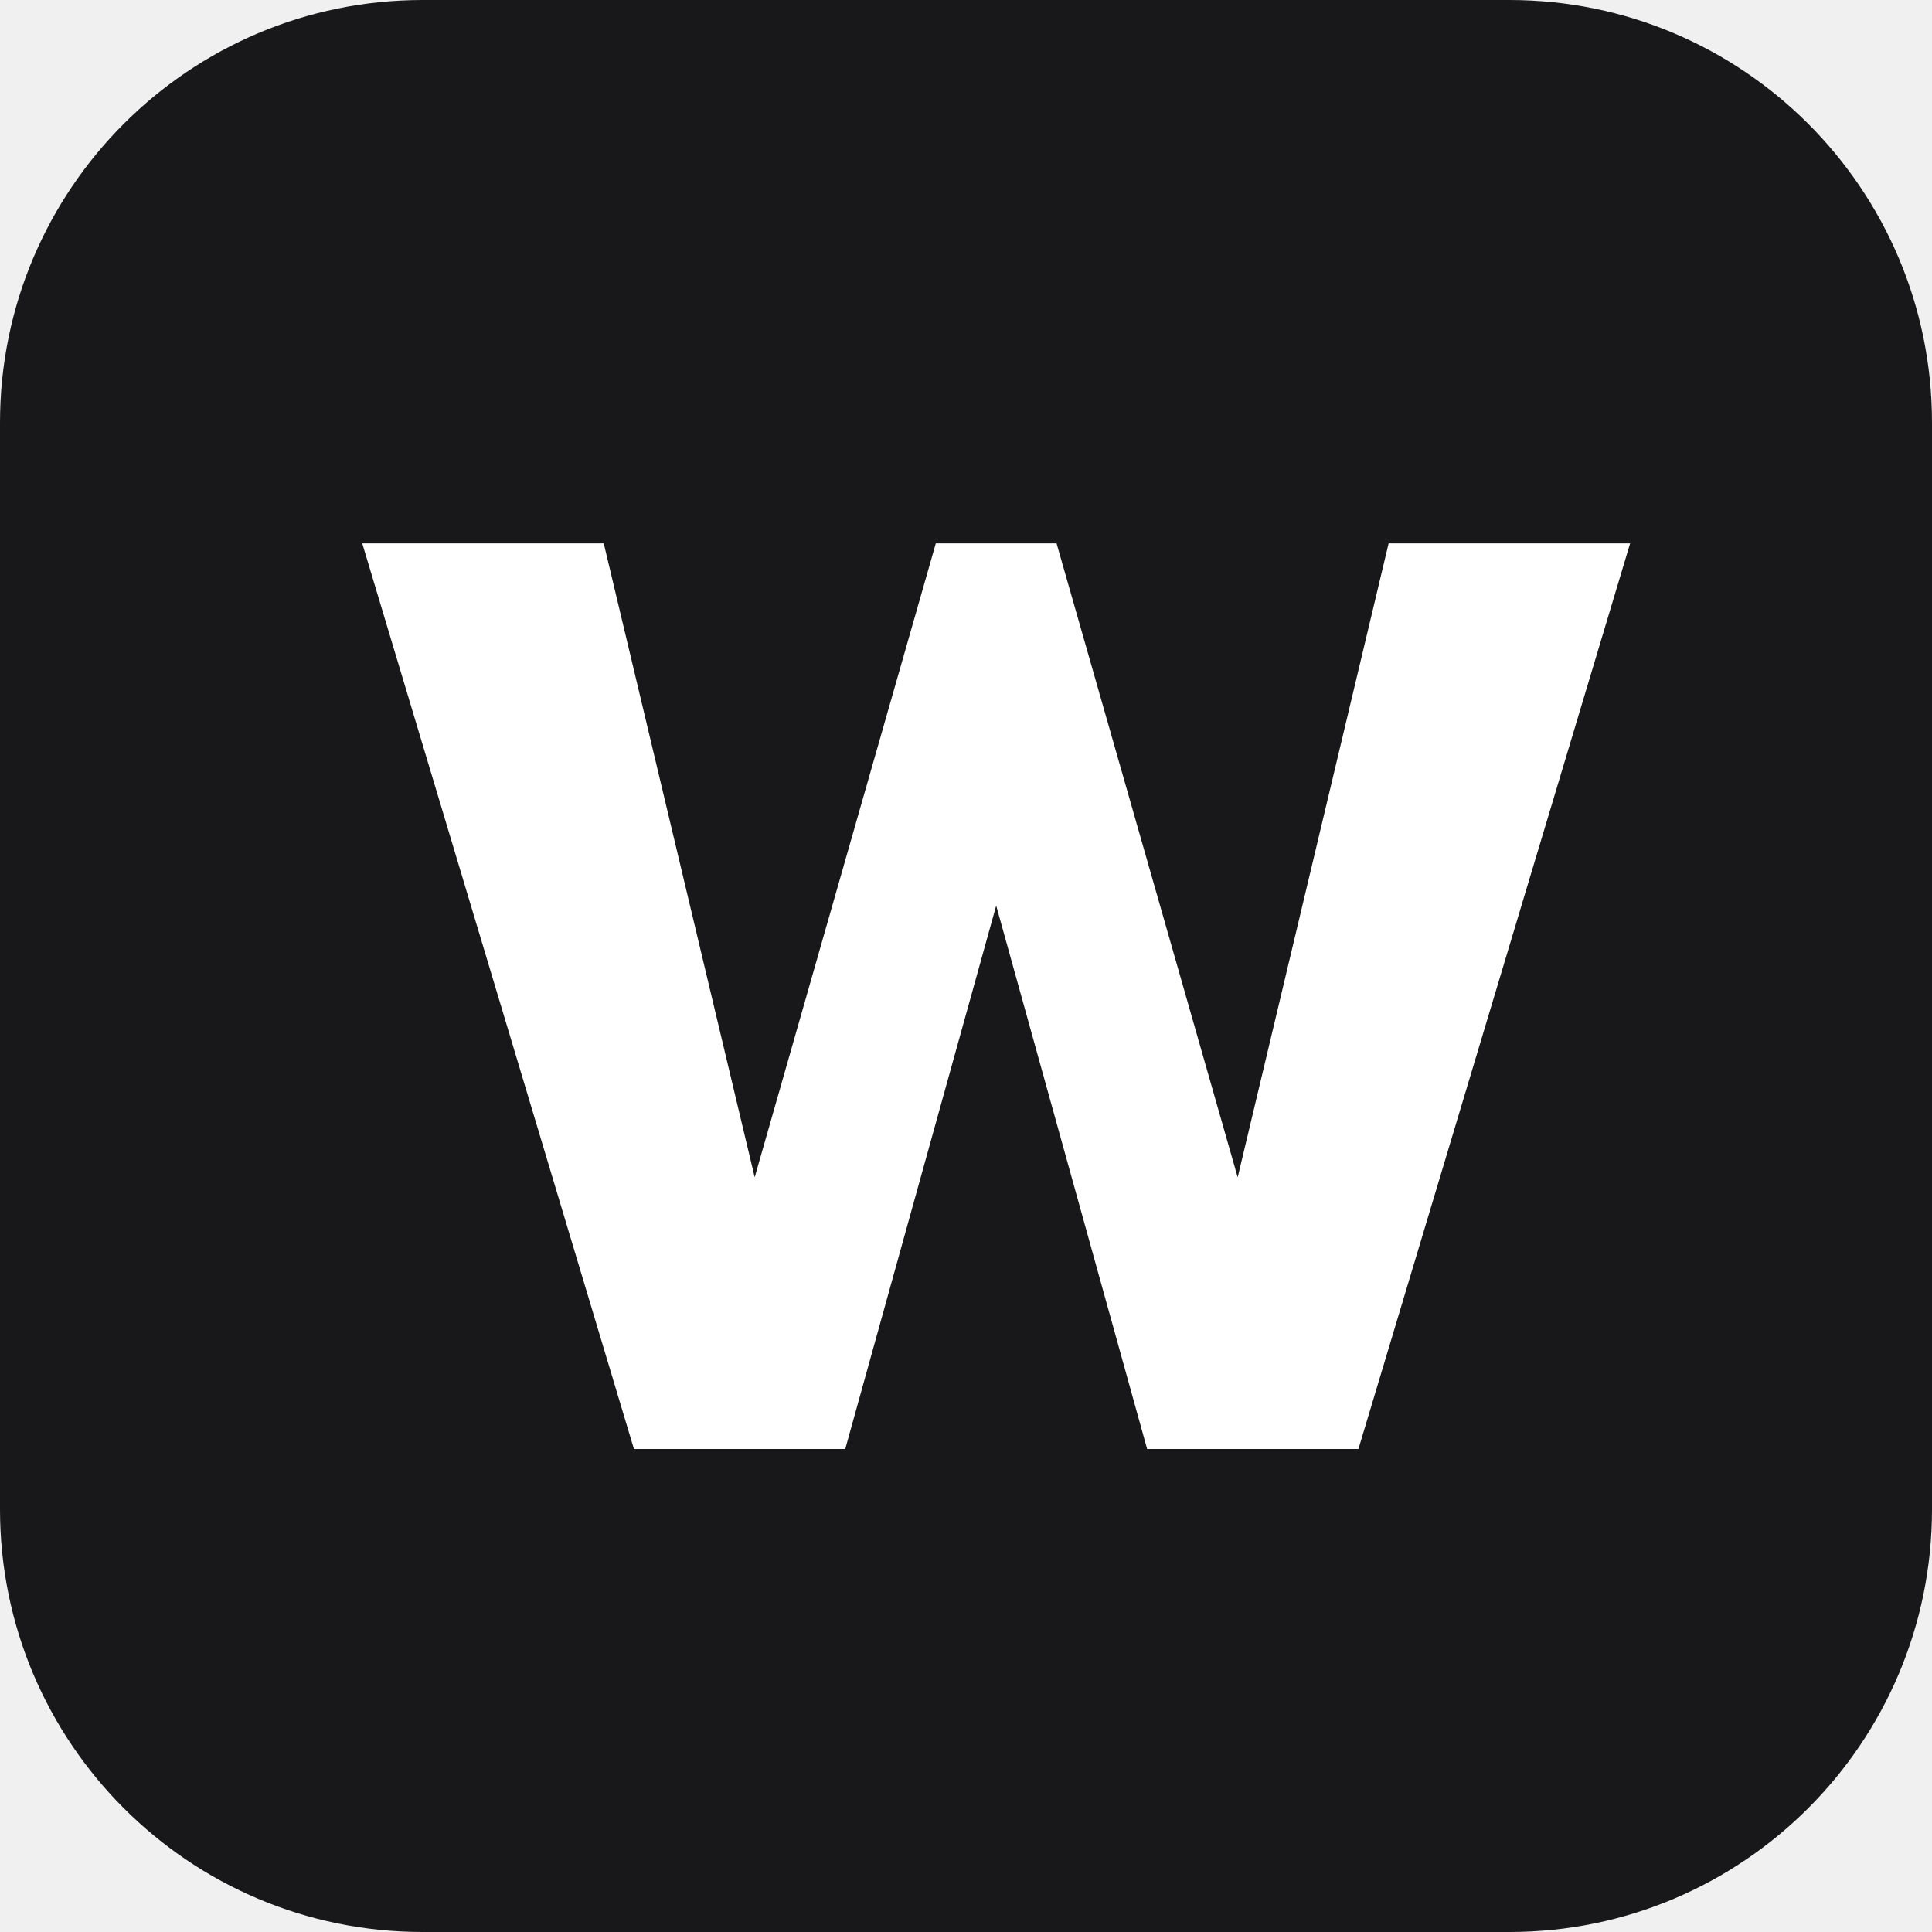
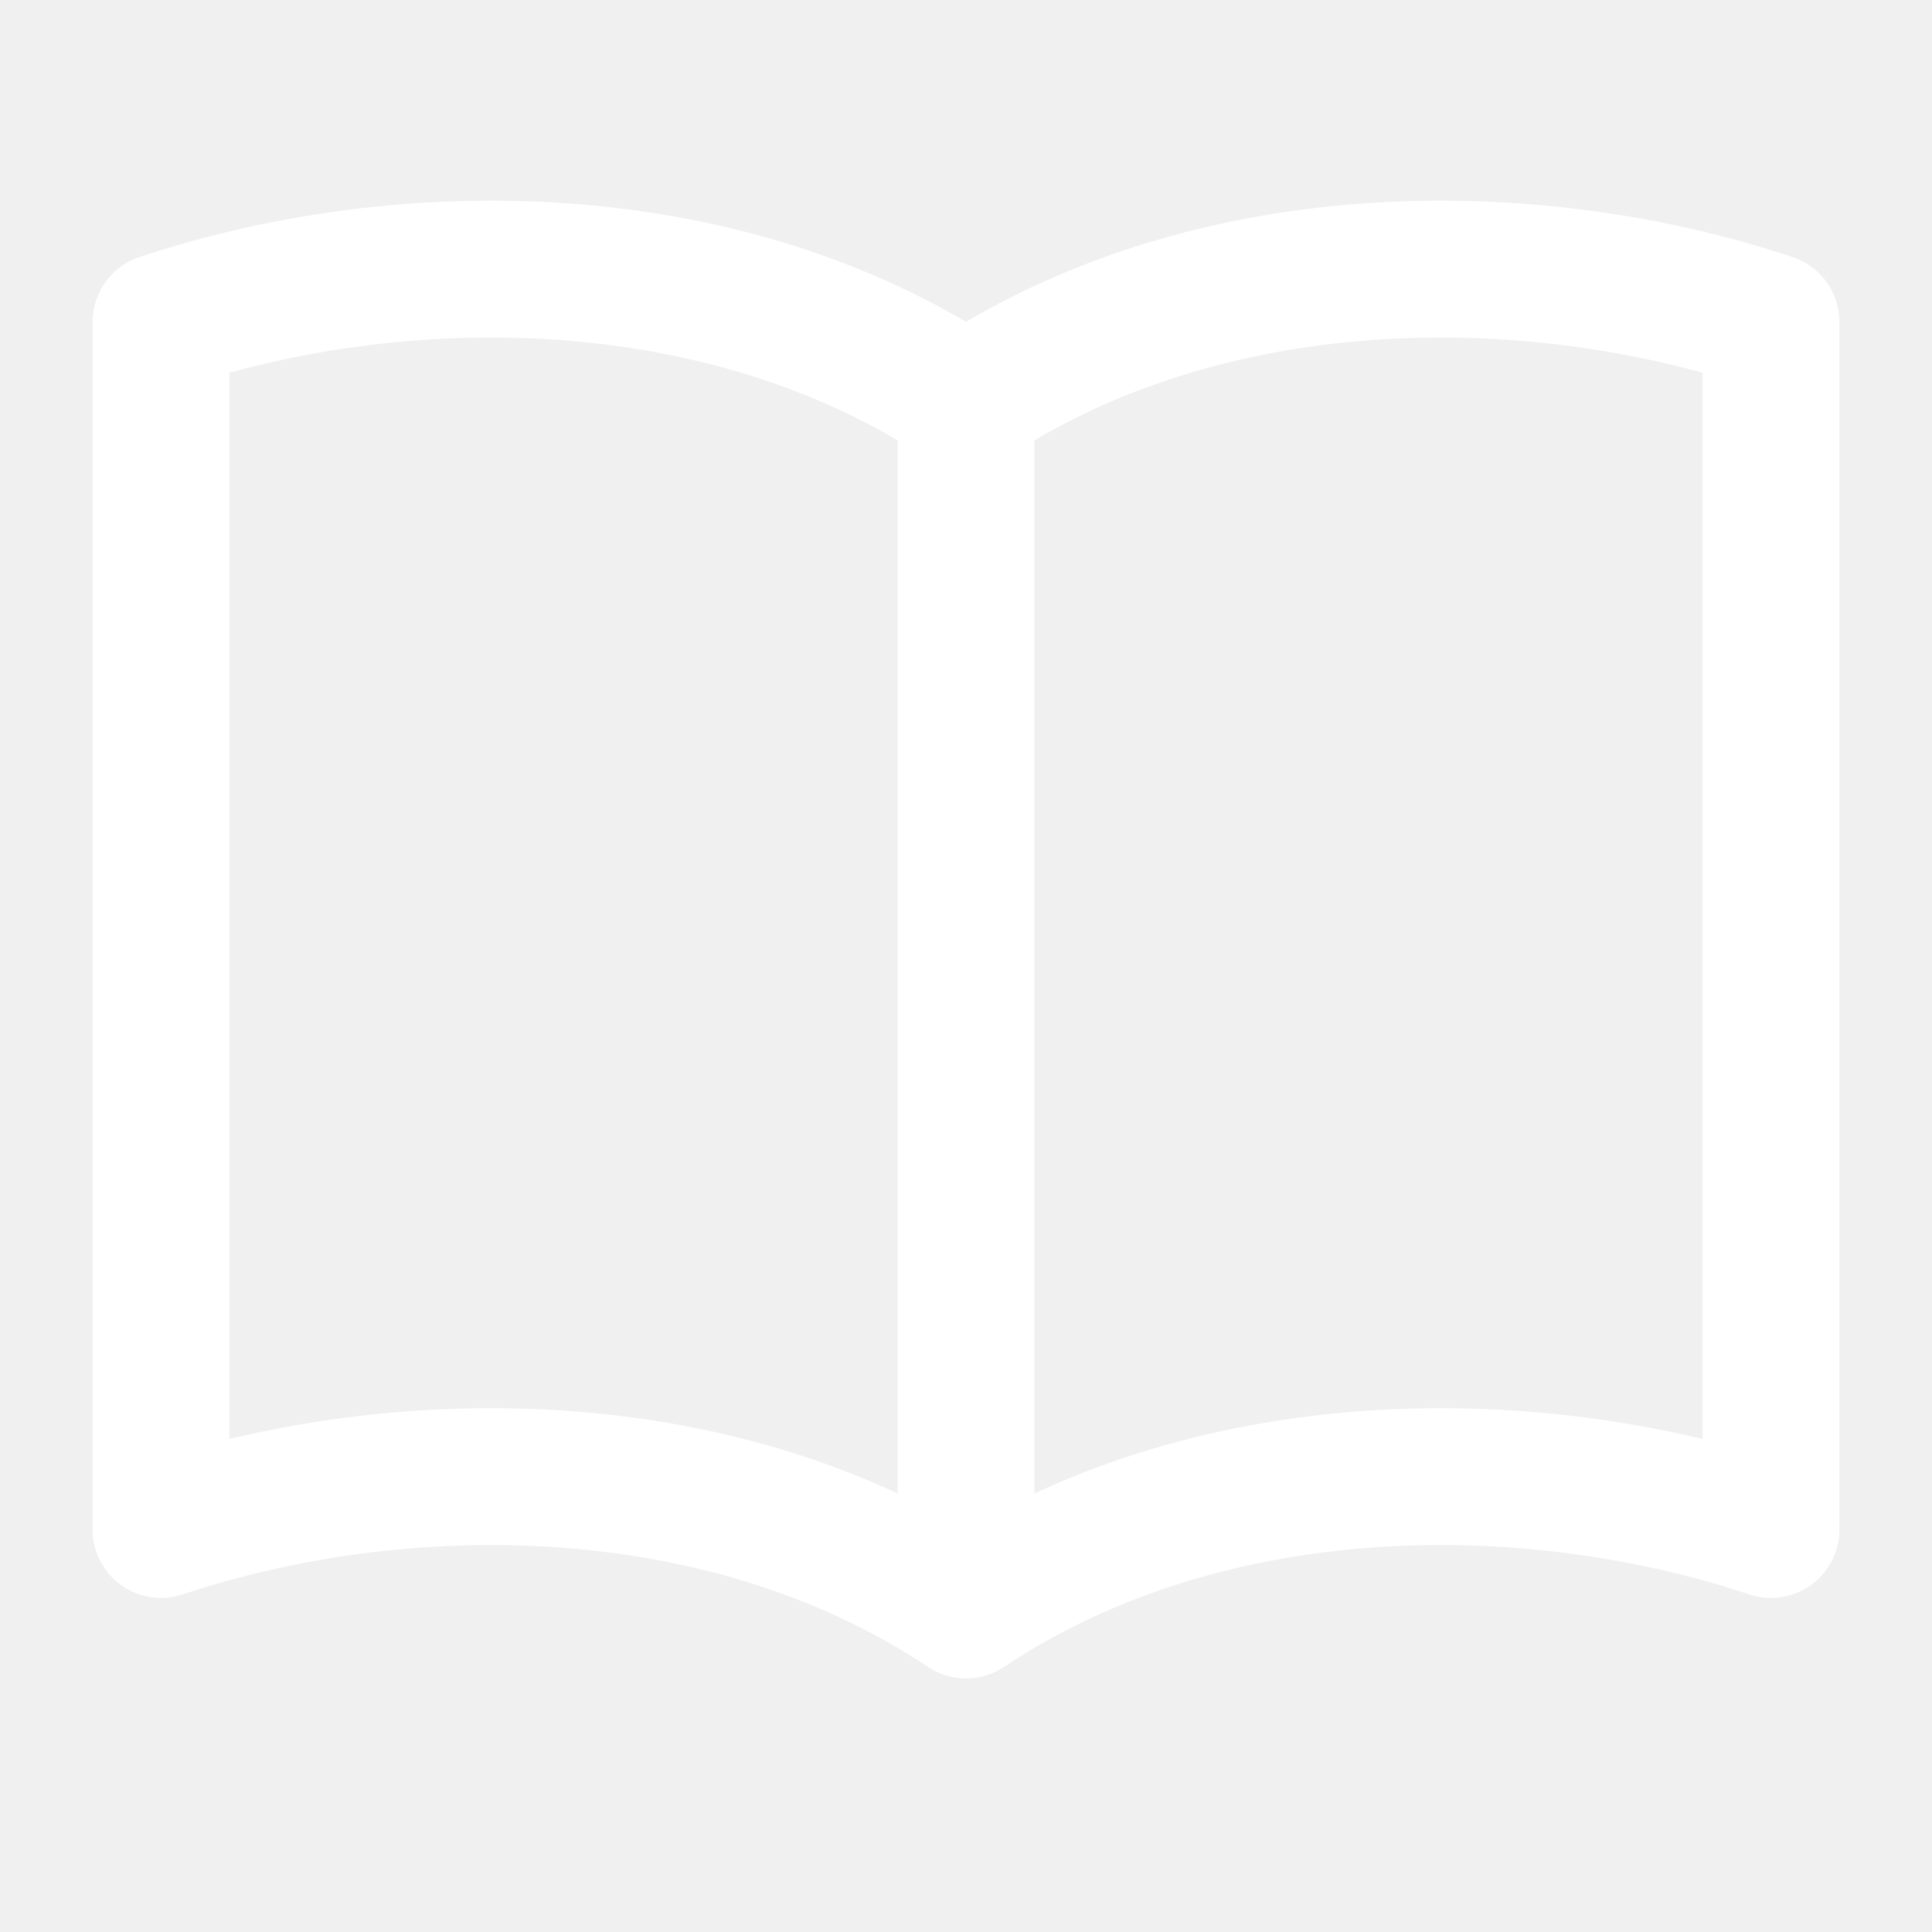
- <svg xmlns="http://www.w3.org/2000/svg" viewBox="0 0 64 64">
-   <rect width="64" height="64" rx="14" fill="#18181b" />
-   <path d="M12 18h8l5 21 6-21h4l6 21 5-21h8l-9 30h-7l-5-18-5 18h-7z" fill="#fff" />
+ <svg xmlns="http://www.w3.org/2000/svg" viewBox="0 0 24 24" fill="none" stroke="currentColor" stroke-width="1.7" stroke-linecap="round" stroke-linejoin="round">
+   <style>
+     :root {
+       color: #ffffff;
+     }
+     @media (prefers-color-scheme: light) {
+       :root {
+         color: #18181b;
+       }
+     }
+   </style>
+   <path d="M12 5v15M12 5C9 3 5 3 2 4v15c3-1 7-1 10 1 3-2 7-2 10-1V4c-3-1-7-1-10 1Z" />
</svg>
